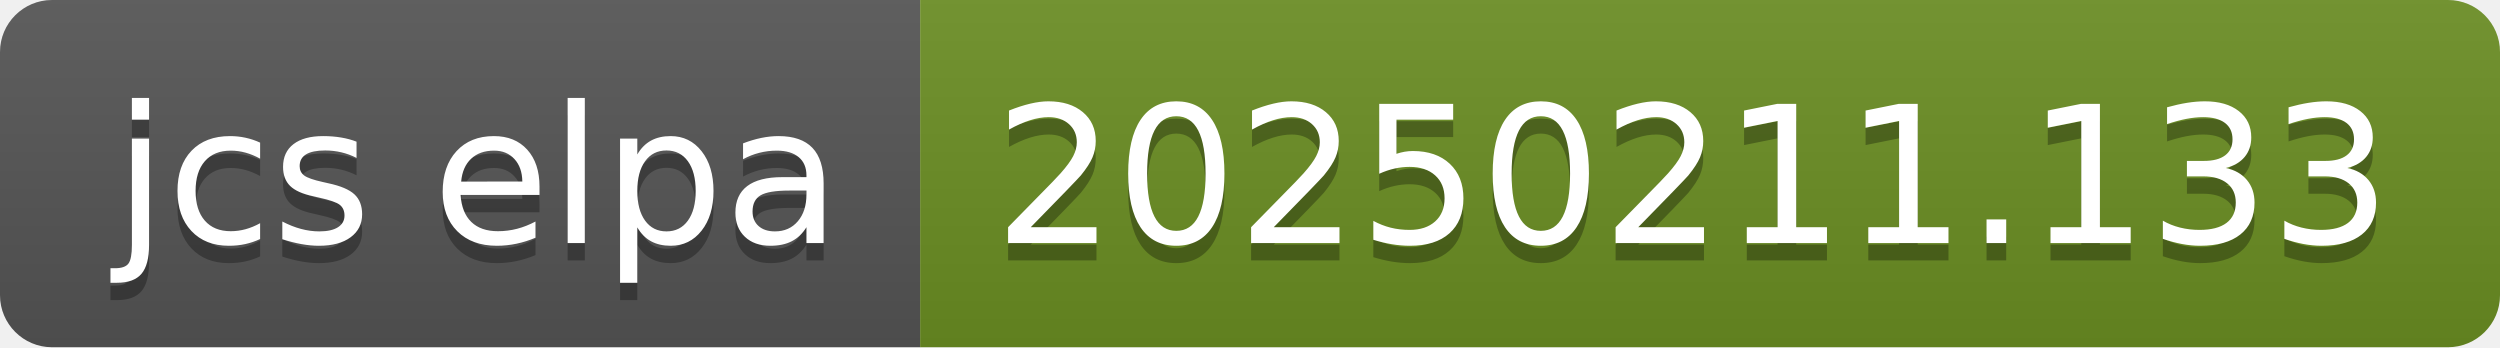
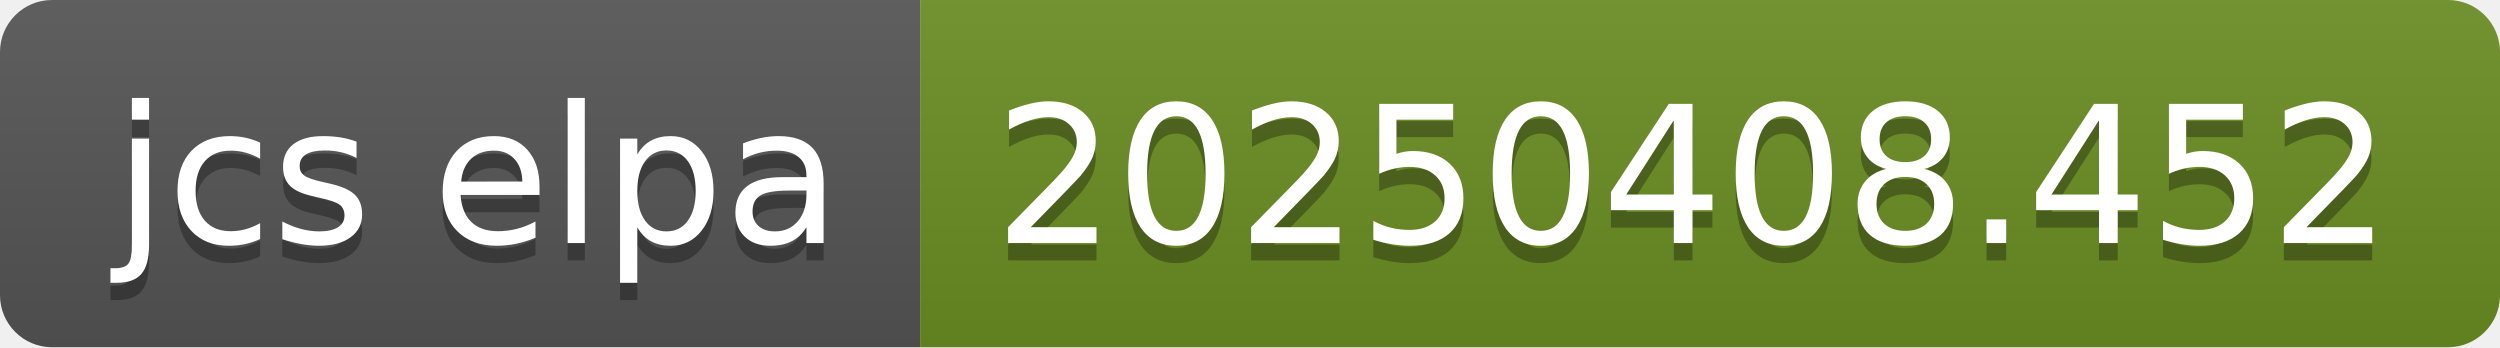
- <svg xmlns="http://www.w3.org/2000/svg" width="144" height="20" role="img" aria-label="jcs elpa: 20250211.133">
+ <svg xmlns="http://www.w3.org/2000/svg" width="144" height="20" role="img" aria-label="jcs elpa: 20250408.452">
  <linearGradient id="s" x2="0" y2="100%">
    <stop offset="0" stop-color="#bbb" stop-opacity=".1" />
    <stop offset="1" stop-opacity=".1" />
  </linearGradient>
  <clipPath id="r">
    <rect width="144" height="20" rx="3" fill="#fff" />
  </clipPath>
  <g clip-path="url(#r)">
    <rect width="53" height="20" fill="#555" />
    <rect x="53" width="91" height="20" fill="#6b8e23" />
    <rect width="144" height="20" fill="url(#s)" />
  </g>
  <g fill="#fff" text-anchor="middle" font-family="Verdana,Geneva,DejaVu Sans,sans-serif" text-rendering="geometricPrecision" font-size="110">
    <text aria-hidden="true" x="275" y="150" fill="#010101" fill-opacity=".3" transform="scale(.1)" textLength="430">jcs elpa</text>
    <text x="275" y="140" transform="scale(.1)" fill="#fff" textLength="430">jcs elpa</text>
-     <text aria-hidden="true" x="975" y="150" fill="#010101" fill-opacity=".3" transform="scale(.1)" textLength="810">20250211.133</text>
-     <text x="975" y="140" transform="scale(.1)" fill="#fff" textLength="810">20250211.133</text>
+     <text aria-hidden="true" x="975" y="150" fill="#010101" fill-opacity=".3" transform="scale(.1)" textLength="810">20250408.452</text>
+     <text x="975" y="140" transform="scale(.1)" fill="#fff" textLength="810">20250408.452</text>
  </g>
</svg>
